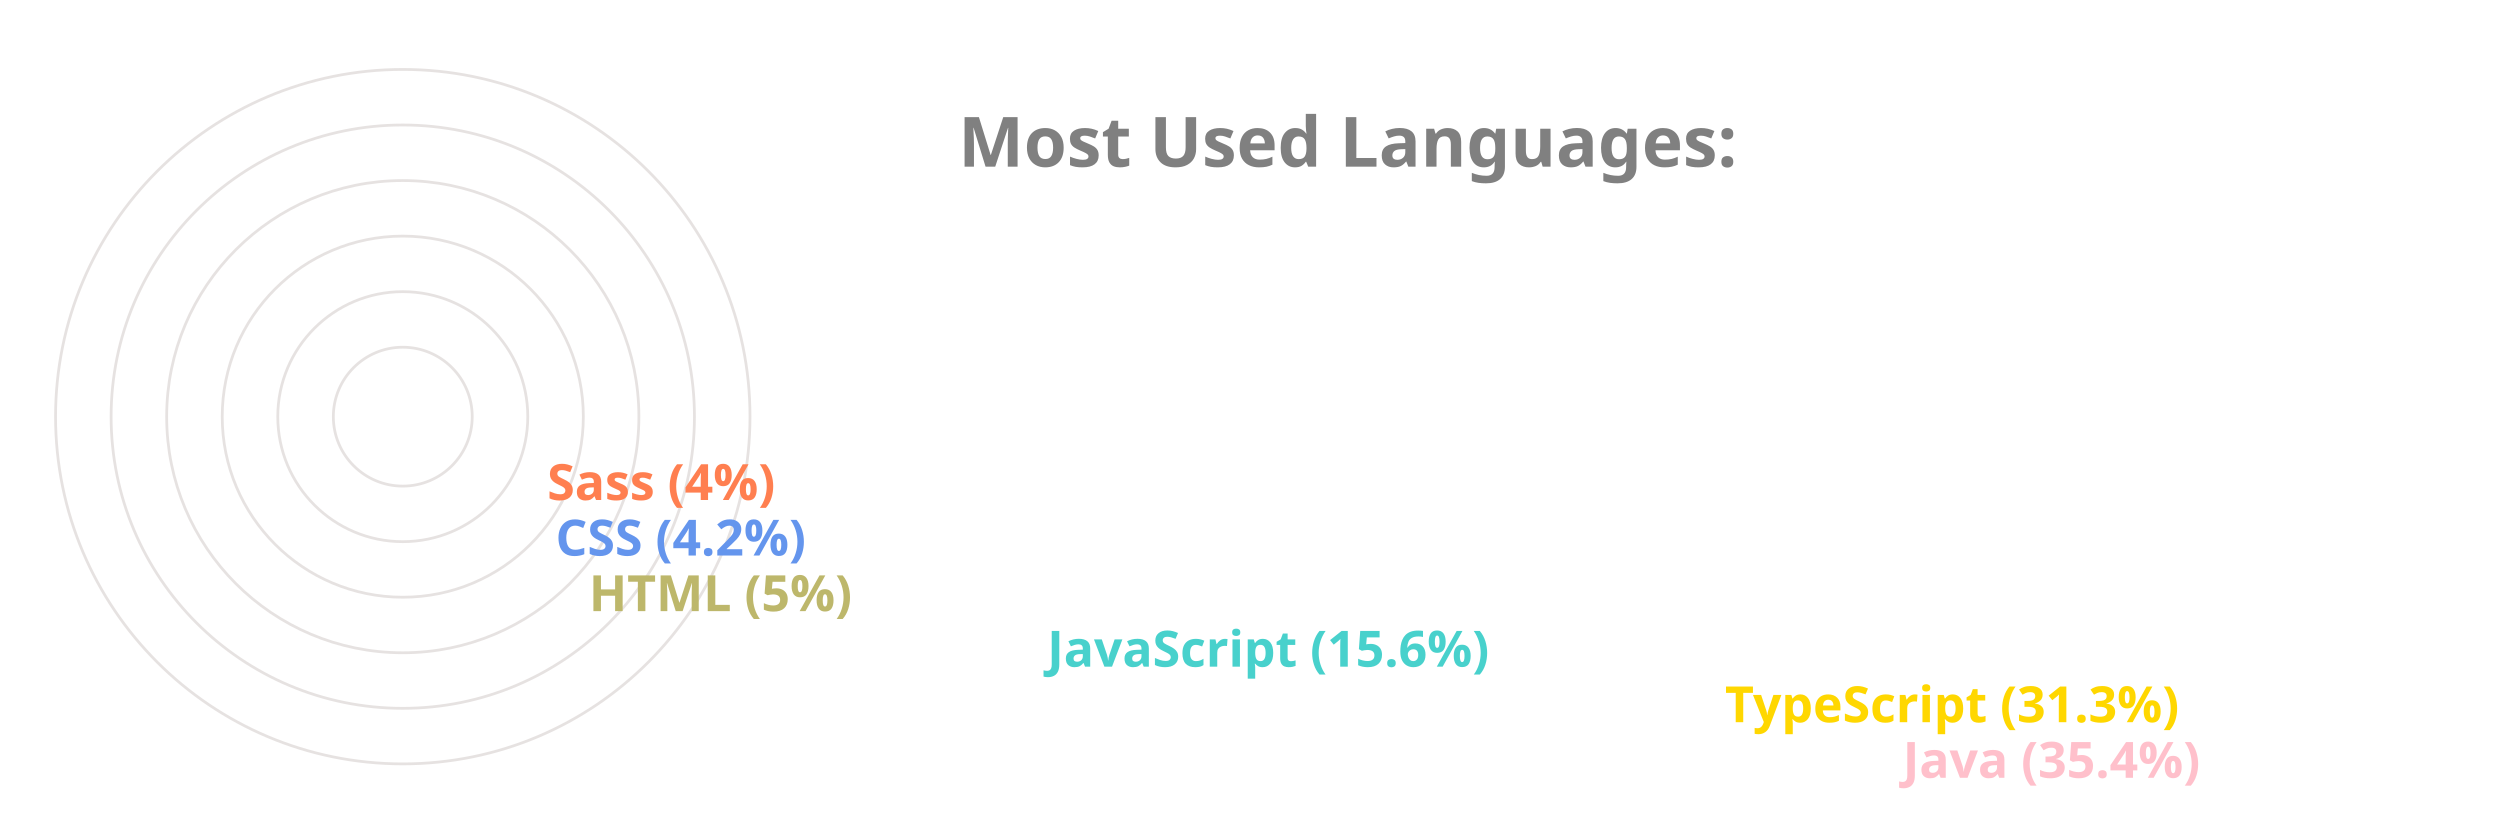
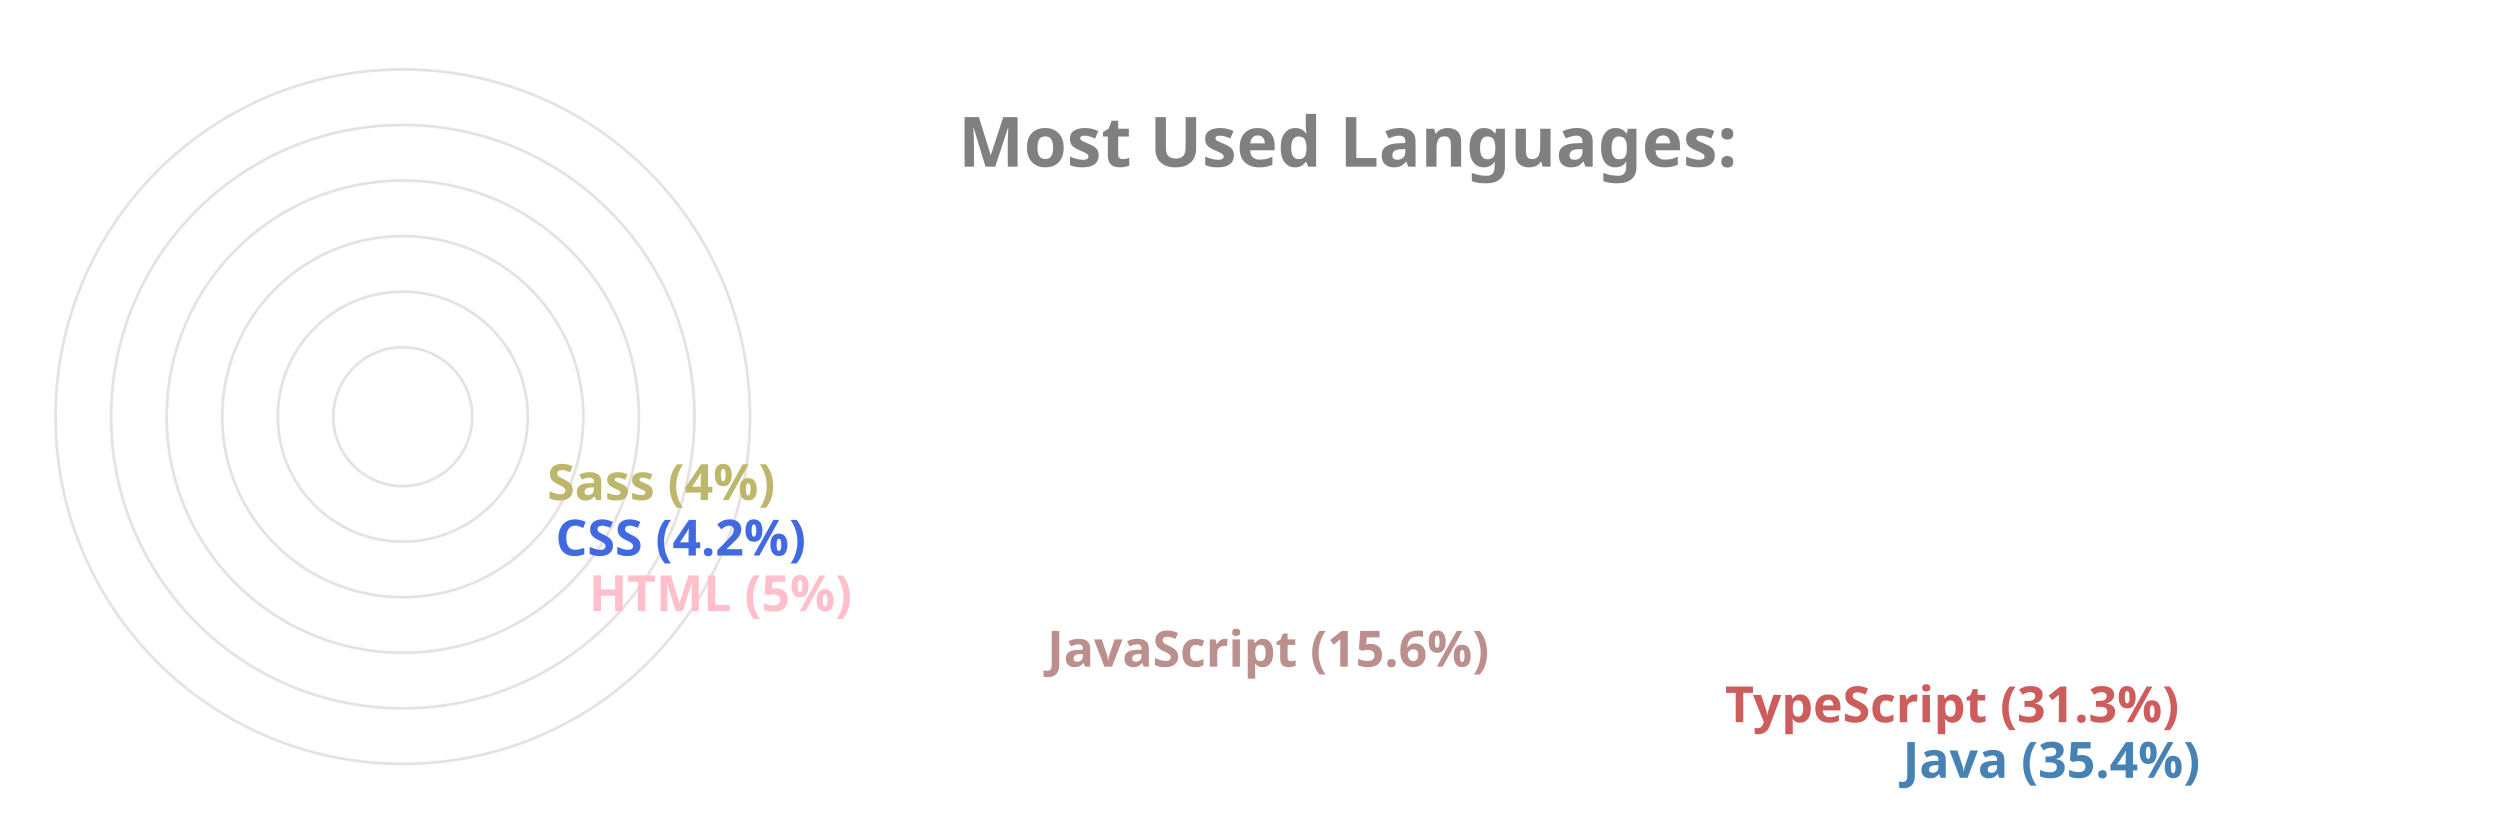
<svg xmlns="http://www.w3.org/2000/svg" viewBox="0 0 650 300" height="200px" width="600px">
  <style>
		.label {
			font: bold 25px sans-serif;
			color: #404040;
			-webkit-text-stroke: 1px white;
	  	}
		.name {
			font: bold 18px sans-serif;
			color: #404040;
	  	}

		.line {
			stroke-dasharray: 1000;
			stroke-dashoffset: 1000;
			animation: dash 3.5s ease-in-out forwards;	
			animation-iteration-count: infinite;
			animation-direction: alternate-reverse;
		}

		.path {
			stroke-dasharray: 1000;
			stroke-dashoffset: 1000;
			animation: dash 3.5s ease-in-out forwards;	
			animation-iteration-count: infinite;
			animation-direction: alternate-reverse;
		}
		  
		@keyframes dash {
			to {
				stroke-dashoffset: 0;
			}
		}

	</style>
  <g stroke="#E6E2E1" fill="none" stroke-width="1">
    <circle cx="20" cy="150" r="125" />
    <circle cx="20" cy="150" r="105" />
    <circle cx="20" cy="150" r="85" />
    <circle cx="20" cy="150" r="65" />
    <circle cx="20" cy="150" r="45" />
    <circle cx="20" cy="150" r="25" />
  </g>
  <g fill="none" stroke-width="20" class="line">
-     <line x2="550" y2="275" x1="20" y1="275" stroke="Pink" />
-     <line x2="486" y2="255" x1="20" y1="255" stroke="Gold" />
-     <line x2="242" y2="235" x1="20" y1="235" stroke="MediumTurquoise" />
-     <line x2="77" y2="215" x1="20" y1="215" stroke="DarkKhaki" />
-     <line x2="65" y2="195" x1="20" y1="195" stroke="CornflowerBlue" />
-     <line x2="62" y2="175" x1="20" y1="175" stroke="Coral" />
+     <line x2="550" y2="275" x1="20" y1="275" stroke="SteelBlue" />
+     <line x2="486" y2="255" x1="20" y1="255" stroke="IndianRed" />
+     <line x2="242" y2="235" x1="20" y1="235" stroke="RosyBrown" />
+     <line x2="77" y2="215" x1="20" y1="215" stroke="Pink" />
+     <line x2="65" y2="195" x1="20" y1="195" stroke="RoyalBlue" />
+     <line x2="62" y2="175" x1="20" y1="175" stroke="DarkKhaki" />
  </g>
  <g fill="none" stroke-width="20" stroke-linecap="round" class="path">
-     <path d="M 20 275 A 125 125 45 0 1 -82 78" stroke="Pink" />
-     <path d="M 20 255 A 105 105 45 0 1 -70 95" stroke="Gold" />
-     <path d="M 20 235 A 85 85 45 0 1 -61 126" stroke="MediumTurquoise" />
-     <path d="M 20 215 A 65 65 45 0 1 -44 144" stroke="DarkKhaki" />
-     <path d="M 20 195 A 45 45 45 0 1 -24 146" stroke="CornflowerBlue" />
-     <path d="M 20 175 A 25 25 45 0 1 -4 148" stroke="Coral" />
+     <path d="M 20 275 A 125 125 45 0 1 -82 78" stroke="SteelBlue" />
+     <path d="M 20 255 A 105 105 45 0 1 -70 95" stroke="IndianRed" />
+     <path d="M 20 235 A 85 85 45 0 1 -61 126" stroke="RosyBrown" />
+     <path d="M 20 215 A 65 65 45 0 1 -44 144" stroke="Pink" />
+     <path d="M 20 195 A 45 45 45 0 1 -24 146" stroke="RoyalBlue" />
+     <path d="M 20 175 A 25 25 45 0 1 -4 148" stroke="DarkKhaki" />
  </g>
  <g class="name">
-     <text x="560" y="280" fill="Pink">Java (35.4%)</text>
-     <text x="496" y="260" fill="Gold">TypeScript (31.3%)</text>
-     <text x="252" y="240" fill="MediumTurquoise">JavaScript (15.6%)</text>
-     <text x="87" y="220" fill="DarkKhaki">HTML (5%)</text>
-     <text x="75" y="200" fill="CornflowerBlue">CSS (4.2%)</text>
-     <text x="72" y="180" fill="Coral">Sass (4%)</text>
+     <text x="560" y="280" fill="SteelBlue">Java (35.4%)</text>
+     <text x="496" y="260" fill="IndianRed">TypeScript (31.3%)</text>
+     <text x="252" y="240" fill="RosyBrown">JavaScript (15.6%)</text>
+     <text x="87" y="220" fill="Pink">HTML (5%)</text>
+     <text x="75" y="200" fill="RoyalBlue">CSS (4.2%)</text>
+     <text x="72" y="180" fill="DarkKhaki">Sass (4%)</text>
  </g>
  <g class="label">
    <text x="220" y="60" fill="grey">Most Used Languages:</text>
  </g>
</svg>
